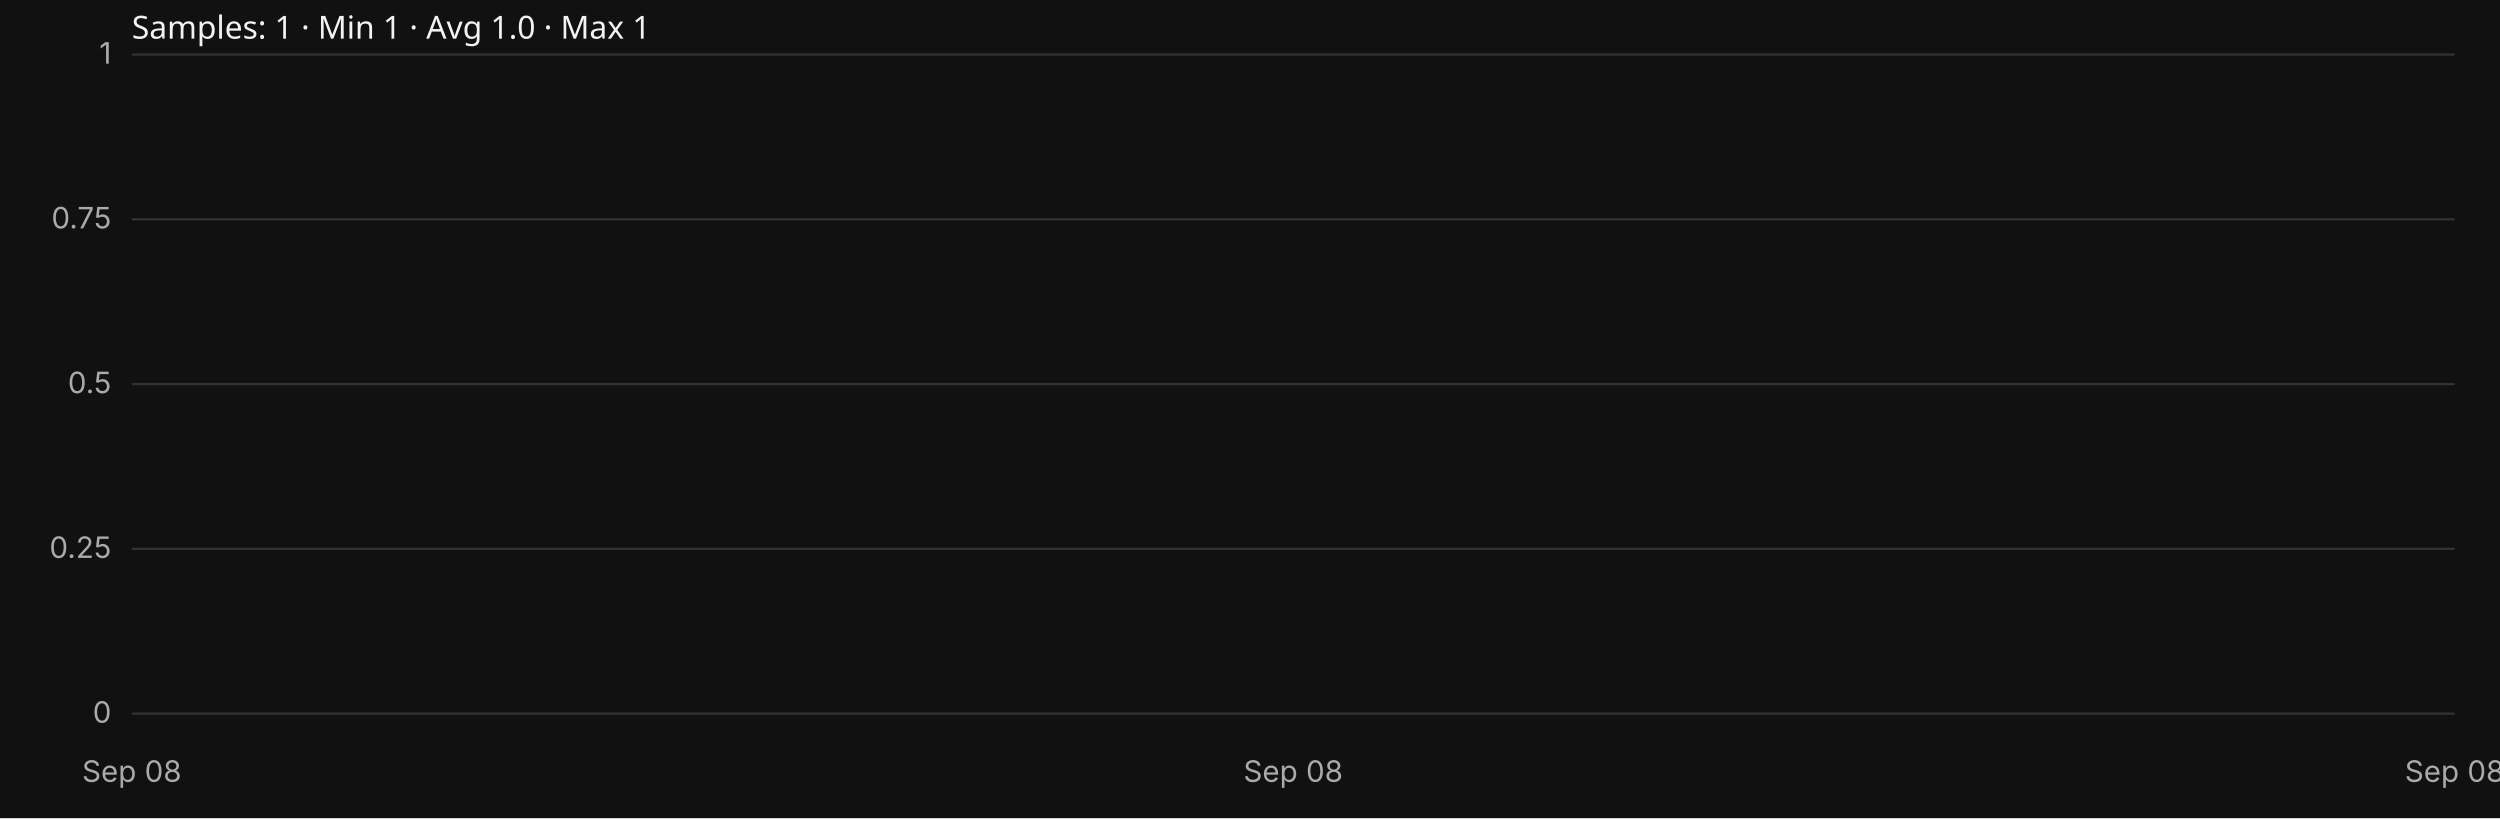
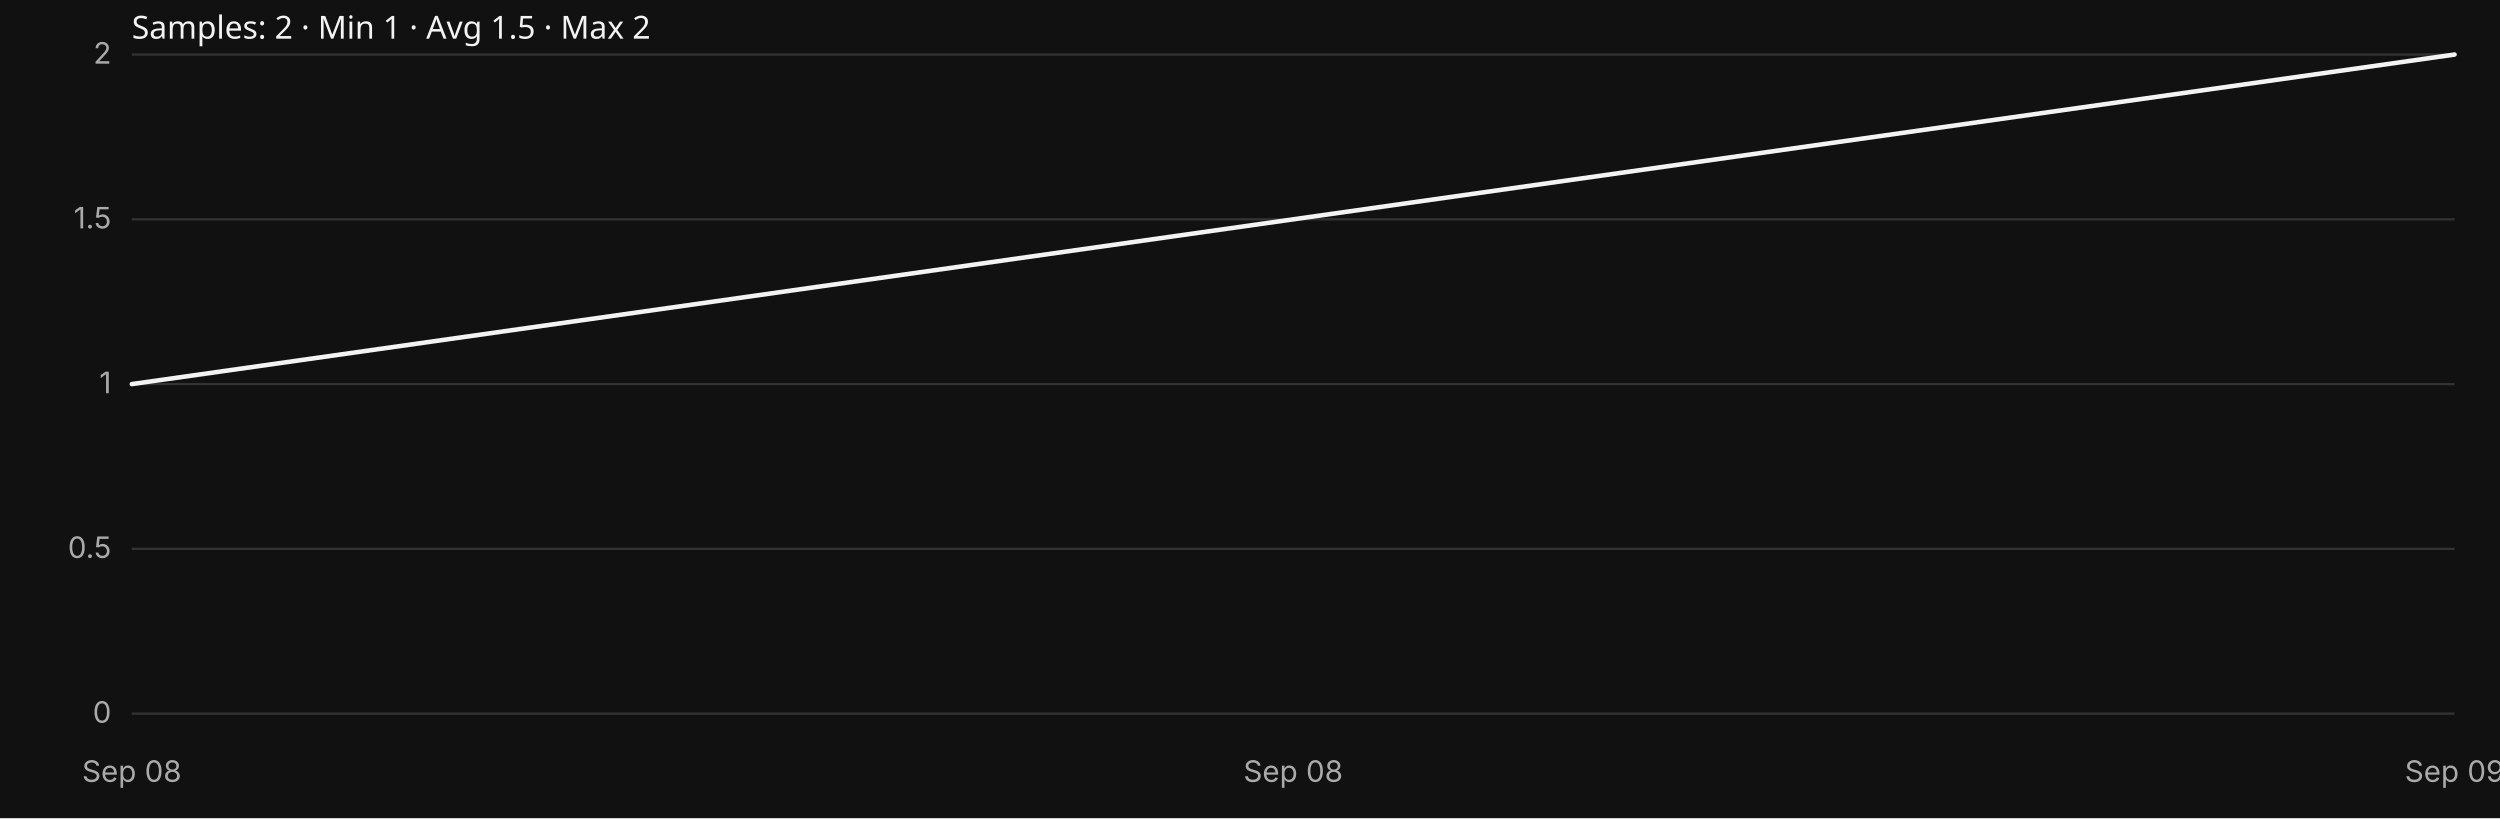
<svg xmlns="http://www.w3.org/2000/svg" width="1100" height="360" viewBox="0 0 1100 360">
  <rect width="100%" height="100%" fill="#111" />
  <g font-family="system-ui,-apple-system,Segoe UI,sans-serif" fill="#aaa" font-size="13">
    <line x1="58" y1="24.0" x2="1080" y2="24.0" stroke="#333" stroke-width="1" />
-     <text x="49" y="28.0" text-anchor="end">1</text>
+     <text x="49" y="28.0" text-anchor="end">2</text>
    <line x1="58" y1="96.5" x2="1080" y2="96.5" stroke="#333" stroke-width="1" />
-     <text x="49" y="100.5" text-anchor="end">0.75</text>
+     <text x="49" y="100.5" text-anchor="end">1.5</text>
    <line x1="58" y1="169.0" x2="1080" y2="169.0" stroke="#333" stroke-width="1" />
-     <text x="49" y="173.0" text-anchor="end">0.5</text>
+     <text x="49" y="173.0" text-anchor="end">1</text>
    <line x1="58" y1="241.5" x2="1080" y2="241.5" stroke="#333" stroke-width="1" />
-     <text x="49" y="245.5" text-anchor="end">0.25</text>
+     <text x="49" y="245.5" text-anchor="end">0.5</text>
    <line x1="58" y1="314.0" x2="1080" y2="314.0" stroke="#333" stroke-width="1" />
    <text x="49" y="318.0" text-anchor="end">0</text>
    <text x="58.0" y="344" text-anchor="middle">Sep 08</text>
    <text x="569.0" y="344" text-anchor="middle">Sep 08</text>
-     <text x="1080.0" y="344" text-anchor="middle">Sep 08</text>
+     <text x="1080.0" y="344" text-anchor="middle">Sep 09</text>
  </g>
-   <polyline points="58.0,24.0" fill="none" stroke="#f3f3f3" stroke-width="2" stroke-linejoin="round" stroke-linecap="round" />
-   <text x="58" y="17" fill="#f3f3f3" font-family="system-ui" font-size="14">Samples: 1 · Min 1 · Avg 1.0 · Max 1</text>
+   <polyline points="58.0,169.0 1080.0,24.0" fill="none" stroke="#f3f3f3" stroke-width="2" stroke-linejoin="round" stroke-linecap="round" />
+   <text x="58" y="17" fill="#f3f3f3" font-family="system-ui" font-size="14">Samples: 2 · Min 1 · Avg 1.5 · Max 2</text>
</svg>
